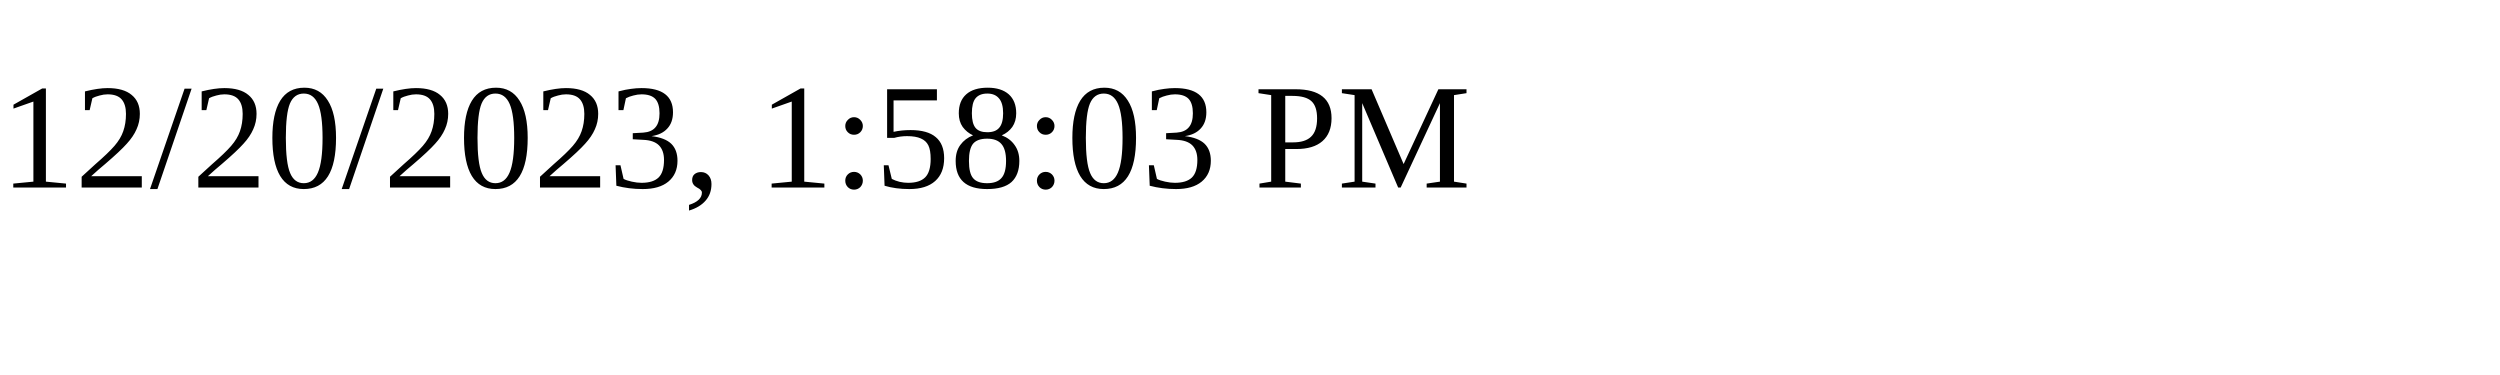
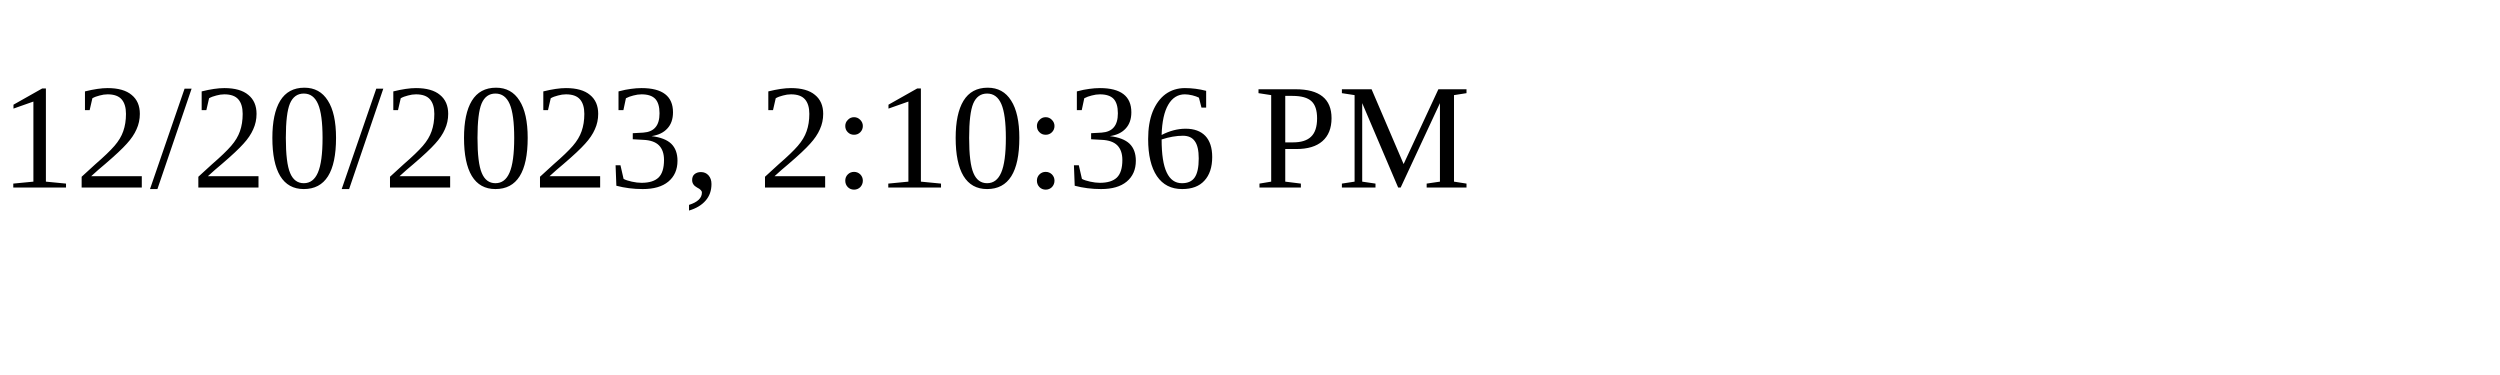
<svg xmlns="http://www.w3.org/2000/svg" height="30" width="200">
-   <text x="0" y="15">12/20/2023, 1:58:03 PM</text>
+   <text x="0" y="15">12/20/2023, 2:10:36 PM</text>
</svg>
